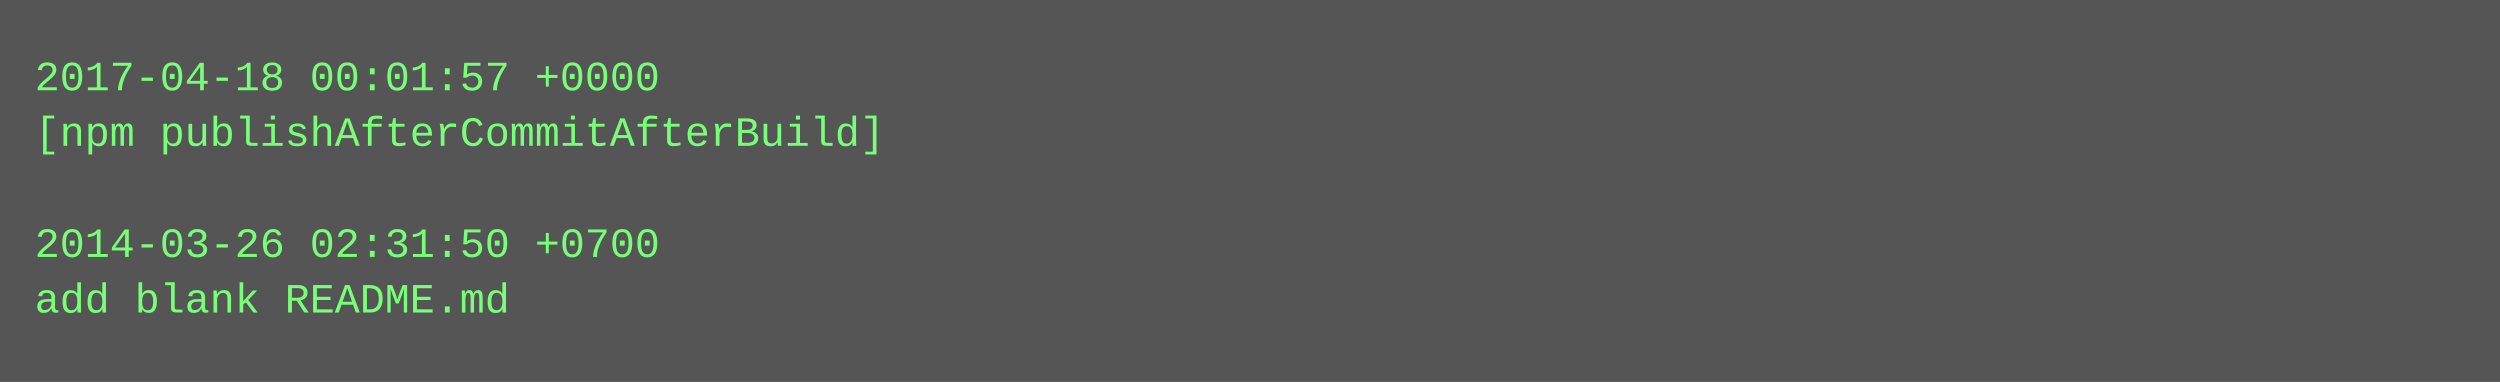
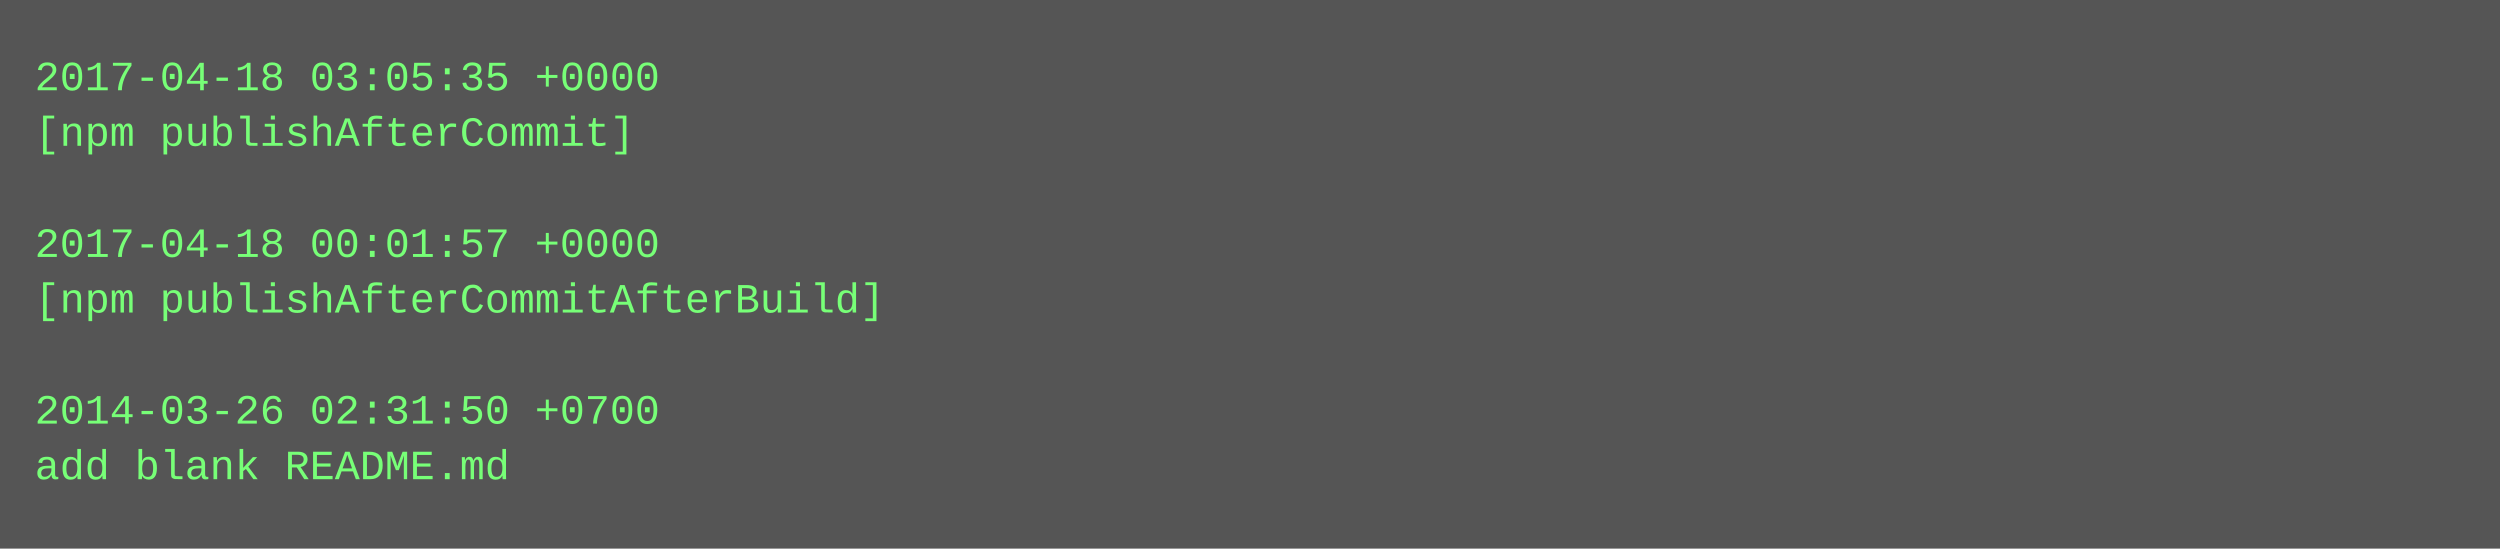
- <svg xmlns="http://www.w3.org/2000/svg" height="110" width="720">
-   <rect height="110" fill="#555" width="720" />
+ <svg xmlns="http://www.w3.org/2000/svg" height="158" width="720">
+   <rect height="158" fill="#555" width="720" />
  <text fill="#7f7" font-family="Courier New" font-size="12" xml:space="preserve">
-     <tspan x="10" y="26">2017-04-18 00:01:57 +0000</tspan>
-     <tspan x="10" y="42">[npm publishAfterCommitAfterBuild]</tspan>
+     <tspan x="10" y="26">2017-04-18 03:05:35 +0000</tspan>
+     <tspan x="10" y="42">[npm publishAfterCommit]</tspan>
    <tspan x="10" y="58" />
-     <tspan x="10" y="74">2014-03-26 02:31:50 +0700</tspan>
-     <tspan x="10" y="90">add blank README.md</tspan>
+     <tspan x="10" y="74">2017-04-18 00:01:57 +0000</tspan>
+     <tspan x="10" y="90">[npm publishAfterCommitAfterBuild]</tspan>
+     <tspan x="10" y="106" />
+     <tspan x="10" y="122">2014-03-26 02:31:50 +0700</tspan>
+     <tspan x="10" y="138">add blank README.md</tspan>
  </text>
</svg>
